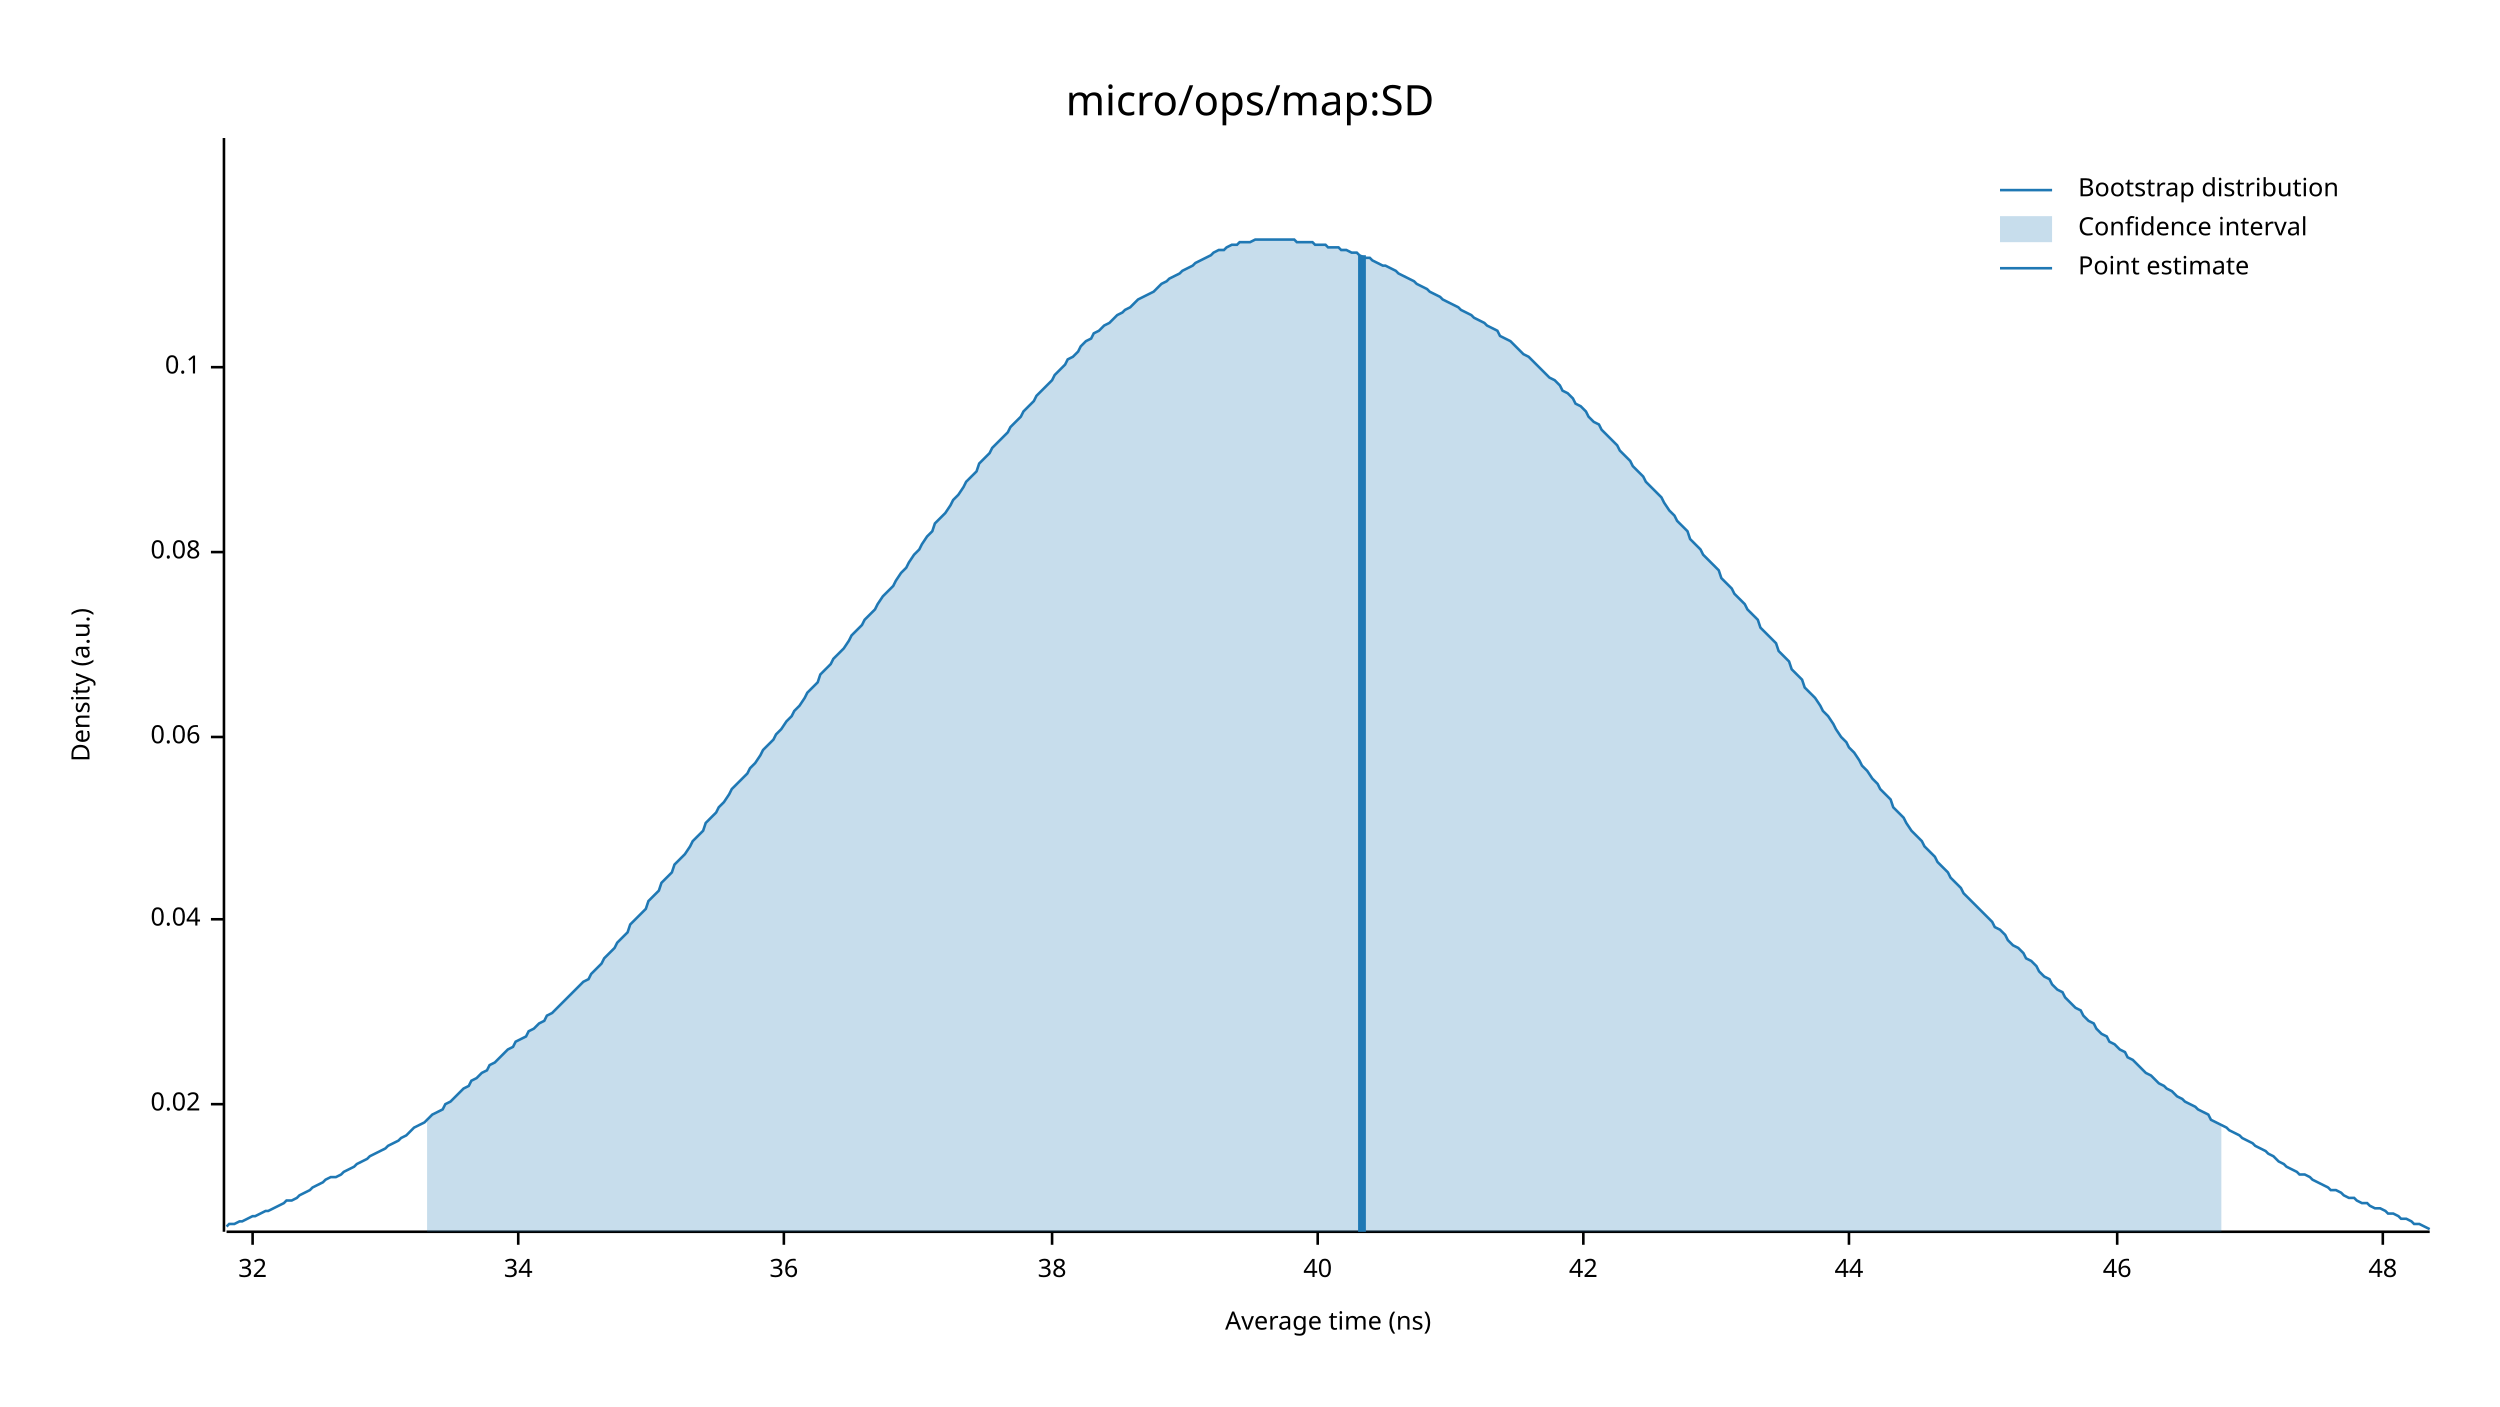
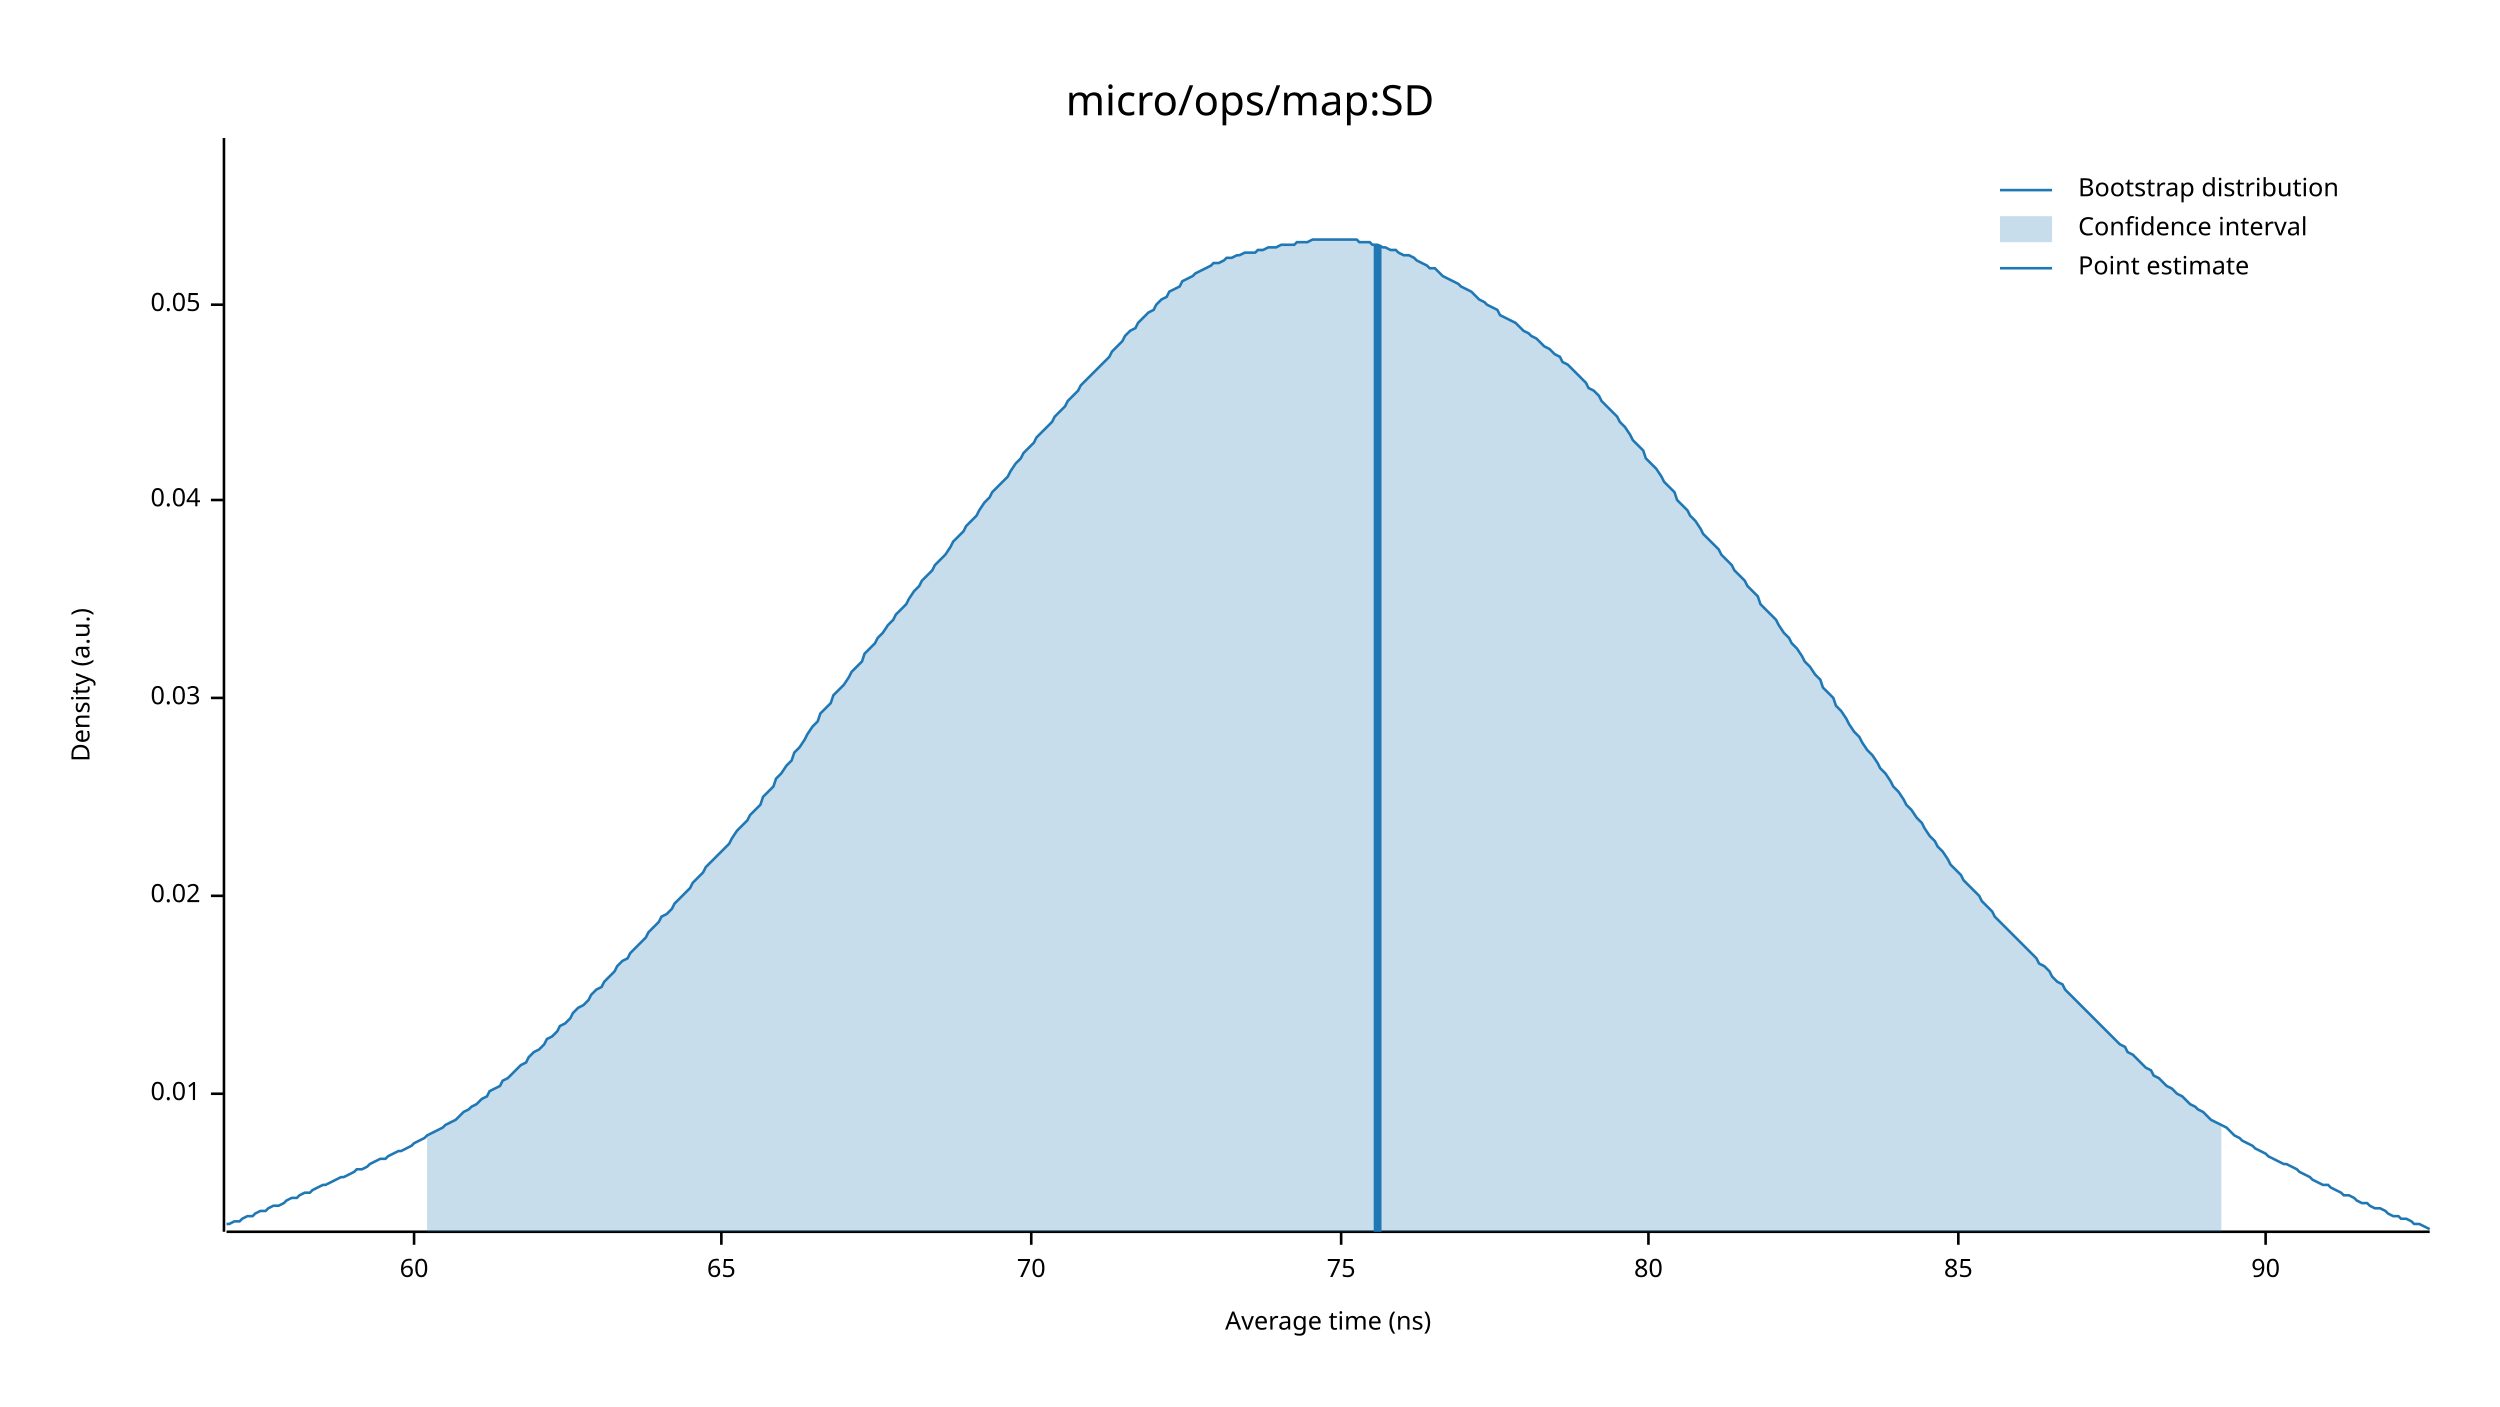
<svg xmlns="http://www.w3.org/2000/svg" width="960" height="540" viewBox="0 0 960 540">
  <text x="480" y="32" dy="0.76em" text-anchor="middle" font-family="sans-serif" font-size="16.129" opacity="1" fill="#000000">
micro/ops/map:SD
</text>
  <text x="27" y="263" dy="0.76em" text-anchor="middle" font-family="sans-serif" font-size="9.677" opacity="1" fill="#000000" transform="rotate(270, 27, 263)">
Density (a.u.)
</text>
  <text x="510" y="513" dy="-0.5ex" text-anchor="middle" font-family="sans-serif" font-size="9.677" opacity="1" fill="#000000">
Average time (ns)
</text>
  <polyline fill="none" opacity="1" stroke="#000000" stroke-width="1" points="86,53 86,473 " />
-   <text x="77" y="424" dy="0.5ex" text-anchor="end" font-family="sans-serif" font-size="9.677" opacity="1" fill="#000000">
+   <text x="77" y="420" dy="0.5ex" text-anchor="end" font-family="sans-serif" font-size="9.677" opacity="1" fill="#000000">
+ 0.01
+ </text>
+   <polyline fill="none" opacity="1" stroke="#000000" stroke-width="1" points="81,420 86,420 " />
+   <text x="77" y="344" dy="0.5ex" text-anchor="end" font-family="sans-serif" font-size="9.677" opacity="1" fill="#000000">
0.02
</text>
-   <polyline fill="none" opacity="1" stroke="#000000" stroke-width="1" points="81,424 86,424 " />
-   <text x="77" y="353" dy="0.5ex" text-anchor="end" font-family="sans-serif" font-size="9.677" opacity="1" fill="#000000">
+   <polyline fill="none" opacity="1" stroke="#000000" stroke-width="1" points="81,344 86,344 " />
+   <text x="77" y="268" dy="0.5ex" text-anchor="end" font-family="sans-serif" font-size="9.677" opacity="1" fill="#000000">
+ 0.03
+ </text>
+   <polyline fill="none" opacity="1" stroke="#000000" stroke-width="1" points="81,268 86,268 " />
+   <text x="77" y="192" dy="0.5ex" text-anchor="end" font-family="sans-serif" font-size="9.677" opacity="1" fill="#000000">
0.04
</text>
-   <polyline fill="none" opacity="1" stroke="#000000" stroke-width="1" points="81,353 86,353 " />
-   <text x="77" y="283" dy="0.5ex" text-anchor="end" font-family="sans-serif" font-size="9.677" opacity="1" fill="#000000">
- 0.06
+   <polyline fill="none" opacity="1" stroke="#000000" stroke-width="1" points="81,192 86,192 " />
+   <text x="77" y="117" dy="0.5ex" text-anchor="end" font-family="sans-serif" font-size="9.677" opacity="1" fill="#000000">
+ 0.05
</text>
-   <polyline fill="none" opacity="1" stroke="#000000" stroke-width="1" points="81,283 86,283 " />
-   <text x="77" y="212" dy="0.5ex" text-anchor="end" font-family="sans-serif" font-size="9.677" opacity="1" fill="#000000">
- 0.08
+   <polyline fill="none" opacity="1" stroke="#000000" stroke-width="1" points="81,117 86,117 " />
+   <polyline fill="none" opacity="1" stroke="#000000" stroke-width="1" points="87,473 933,473 " />
+   <text x="159" y="483" dy="0.76em" text-anchor="middle" font-family="sans-serif" font-size="9.677" opacity="1" fill="#000000">
+ 60
</text>
-   <polyline fill="none" opacity="1" stroke="#000000" stroke-width="1" points="81,212 86,212 " />
-   <text x="77" y="141" dy="0.5ex" text-anchor="end" font-family="sans-serif" font-size="9.677" opacity="1" fill="#000000">
- 0.1
+   <polyline fill="none" opacity="1" stroke="#000000" stroke-width="1" points="159,473 159,478 " />
+   <text x="277" y="483" dy="0.76em" text-anchor="middle" font-family="sans-serif" font-size="9.677" opacity="1" fill="#000000">
+ 65
</text>
-   <polyline fill="none" opacity="1" stroke="#000000" stroke-width="1" points="81,141 86,141 " />
-   <polyline fill="none" opacity="1" stroke="#000000" stroke-width="1" points="87,473 933,473 " />
-   <text x="97" y="483" dy="0.76em" text-anchor="middle" font-family="sans-serif" font-size="9.677" opacity="1" fill="#000000">
- 32
+   <polyline fill="none" opacity="1" stroke="#000000" stroke-width="1" points="277,473 277,478 " />
+   <text x="396" y="483" dy="0.76em" text-anchor="middle" font-family="sans-serif" font-size="9.677" opacity="1" fill="#000000">
+ 70
</text>
-   <polyline fill="none" opacity="1" stroke="#000000" stroke-width="1" points="97,473 97,478 " />
-   <text x="199" y="483" dy="0.76em" text-anchor="middle" font-family="sans-serif" font-size="9.677" opacity="1" fill="#000000">
- 34
+   <polyline fill="none" opacity="1" stroke="#000000" stroke-width="1" points="396,473 396,478 " />
+   <text x="515" y="483" dy="0.76em" text-anchor="middle" font-family="sans-serif" font-size="9.677" opacity="1" fill="#000000">
+ 75
</text>
-   <polyline fill="none" opacity="1" stroke="#000000" stroke-width="1" points="199,473 199,478 " />
-   <text x="301" y="483" dy="0.76em" text-anchor="middle" font-family="sans-serif" font-size="9.677" opacity="1" fill="#000000">
- 36
+   <polyline fill="none" opacity="1" stroke="#000000" stroke-width="1" points="515,473 515,478 " />
+   <text x="633" y="483" dy="0.76em" text-anchor="middle" font-family="sans-serif" font-size="9.677" opacity="1" fill="#000000">
+ 80
</text>
-   <polyline fill="none" opacity="1" stroke="#000000" stroke-width="1" points="301,473 301,478 " />
-   <text x="404" y="483" dy="0.76em" text-anchor="middle" font-family="sans-serif" font-size="9.677" opacity="1" fill="#000000">
- 38
+   <polyline fill="none" opacity="1" stroke="#000000" stroke-width="1" points="633,473 633,478 " />
+   <text x="752" y="483" dy="0.76em" text-anchor="middle" font-family="sans-serif" font-size="9.677" opacity="1" fill="#000000">
+ 85
</text>
-   <polyline fill="none" opacity="1" stroke="#000000" stroke-width="1" points="404,473 404,478 " />
-   <text x="506" y="483" dy="0.76em" text-anchor="middle" font-family="sans-serif" font-size="9.677" opacity="1" fill="#000000">
- 40
+   <polyline fill="none" opacity="1" stroke="#000000" stroke-width="1" points="752,473 752,478 " />
+   <text x="870" y="483" dy="0.76em" text-anchor="middle" font-family="sans-serif" font-size="9.677" opacity="1" fill="#000000">
+ 90
</text>
-   <polyline fill="none" opacity="1" stroke="#000000" stroke-width="1" points="506,473 506,478 " />
-   <text x="608" y="483" dy="0.76em" text-anchor="middle" font-family="sans-serif" font-size="9.677" opacity="1" fill="#000000">
- 42
- </text>
-   <polyline fill="none" opacity="1" stroke="#000000" stroke-width="1" points="608,473 608,478 " />
-   <text x="710" y="483" dy="0.76em" text-anchor="middle" font-family="sans-serif" font-size="9.677" opacity="1" fill="#000000">
- 44
- </text>
-   <polyline fill="none" opacity="1" stroke="#000000" stroke-width="1" points="710,473 710,478 " />
-   <text x="813" y="483" dy="0.76em" text-anchor="middle" font-family="sans-serif" font-size="9.677" opacity="1" fill="#000000">
- 46
- </text>
-   <polyline fill="none" opacity="1" stroke="#000000" stroke-width="1" points="813,473 813,478 " />
-   <text x="915" y="483" dy="0.76em" text-anchor="middle" font-family="sans-serif" font-size="9.677" opacity="1" fill="#000000">
- 48
- </text>
-   <polyline fill="none" opacity="1" stroke="#000000" stroke-width="1" points="915,473 915,478 " />
-   <polyline fill="none" opacity="1" stroke="#1F78B4" stroke-width="1" points="87,471 88,470 90,470 92,469 93,469 95,468 97,467 98,467 100,466 102,465 103,465 105,464 107,463 109,462 110,461 112,461 114,460 115,459 117,458 119,457 120,456 122,455 124,454 125,453 127,452 129,452 131,451 132,450 134,449 136,448 137,447 139,446 141,445 142,444 144,443 146,442 148,441 149,440 151,439 153,438 154,437 156,436 158,434 159,433 161,432 163,431 164,430 166,428 168,427 170,426 171,424 173,423 175,421 176,420 178,418 180,417 181,415 183,414 185,412 187,411 188,409 190,408 192,406 193,405 195,403 197,402 198,400 200,399 202,398 203,396 205,395 207,393 209,392 210,390 212,389 214,387 215,386 217,384 219,382 220,381 222,379 224,377 226,376 227,374 229,372 231,370 232,368 234,366 236,364 237,362 239,360 241,358 242,355 244,353 246,351 248,349 249,346 251,344 253,342 254,339 256,337 258,335 259,332 261,330 263,328 265,325 266,323 268,321 270,319 271,316 273,314 275,312 276,310 278,308 280,305 281,303 283,301 285,299 287,297 288,295 290,293 292,290 293,288 295,286 297,284 298,282 300,280 302,277 304,275 305,273 307,271 309,268 310,266 312,264 314,262 315,259 317,257 319,255 320,253 322,251 324,249 326,246 327,244 329,242 331,240 332,238 334,236 336,234 337,232 339,229 341,227 343,225 344,223 346,220 348,218 349,216 351,213 353,211 354,209 356,206 358,204 359,201 361,199 363,197 365,194 366,192 368,190 370,187 371,185 373,183 375,181 376,178 378,176 380,174 381,172 383,170 385,168 387,166 388,164 390,162 392,160 393,158 395,156 397,154 398,152 400,150 402,148 404,146 405,144 407,142 409,140 410,138 412,137 414,135 415,133 417,131 419,130 420,128 422,127 424,125 426,124 427,123 429,121 431,120 432,119 434,118 436,116 437,115 439,114 441,113 443,112 444,111 446,109 448,108 449,107 451,106 453,105 454,104 456,103 458,102 459,101 461,100 463,99 465,98 466,97 468,96 470,96 471,95 473,94 475,94 476,93 478,93 480,93 482,92 483,92 485,92 487,92 488,92 490,92 492,92 493,92 495,92 497,92 498,93 500,93 502,93 504,93 505,94 507,94 509,94 510,95 512,95 514,95 515,96 517,96 519,97 521,97 522,98 524,99 526,99 527,100 529,101 531,102 532,102 534,103 536,104 537,105 539,106 541,107 543,108 544,109 546,110 548,111 549,112 551,113 553,114 554,115 556,116 558,117 560,118 561,119 563,120 565,121 566,122 568,123 570,124 571,125 573,126 575,127 576,129 578,130 580,131 582,133 583,134 585,136 587,137 588,138 590,140 592,142 593,143 595,145 597,146 599,148 600,150 602,151 604,153 605,155 607,156 609,158 610,160 612,162 614,163 615,165 617,167 619,169 621,171 622,173 624,175 626,177 627,179 629,181 631,183 632,185 634,187 636,189 638,191 639,193 641,196 643,198 644,200 646,202 648,204 649,207 651,209 653,211 654,213 656,215 658,217 660,219 661,222 663,224 665,226 666,228 668,230 670,232 671,234 673,236 675,238 676,241 678,243 680,245 682,247 683,250 685,252 687,254 688,257 690,259 692,261 693,264 695,266 697,268 699,271 700,273 702,275 704,278 705,280 707,283 709,285 710,287 712,289 714,292 715,294 717,296 719,299 721,301 722,303 724,305 726,307 727,310 729,312 731,314 732,316 734,319 736,321 738,323 739,325 741,327 743,329 744,331 746,333 748,335 749,337 751,339 753,341 754,343 756,345 758,347 760,349 761,350 763,352 765,354 766,356 768,357 770,359 771,361 773,363 775,364 777,366 778,368 780,369 782,371 783,373 785,375 787,376 788,378 790,380 792,381 793,383 795,385 797,387 799,388 800,390 802,392 804,393 805,395 807,397 809,398 810,400 812,401 814,403 816,404 817,406 819,407 821,409 822,410 824,412 826,413 827,414 829,416 831,417 832,418 834,419 836,421 838,422 839,423 841,424 843,425 844,426 846,427 848,428 849,430 851,431 853,432 855,433 856,434 858,435 860,436 861,437 863,438 865,439 866,440 868,441 870,442 871,443 873,444 875,446 877,447 878,448 880,449 882,450 883,451 885,451 887,452 888,453 890,454 892,455 894,456 895,457 897,457 899,458 900,459 902,460 904,460 905,461 907,462 909,462 910,463 912,464 914,464 916,465 917,466 919,466 921,467 922,468 924,468 926,469 927,470 929,470 931,471 933,472 " />
-   <polygon opacity="0.25" fill="#1F78B4" points="164,430 166,428 168,427 170,426 171,424 173,423 175,421 176,420 178,418 180,417 181,415 183,414 185,412 187,411 188,409 190,408 192,406 193,405 195,403 197,402 198,400 200,399 202,398 203,396 205,395 207,393 209,392 210,390 212,389 214,387 215,386 217,384 219,382 220,381 222,379 224,377 226,376 227,374 229,372 231,370 232,368 234,366 236,364 237,362 239,360 241,358 242,355 244,353 246,351 248,349 249,346 251,344 253,342 254,339 256,337 258,335 259,332 261,330 263,328 265,325 266,323 268,321 270,319 271,316 273,314 275,312 276,310 278,308 280,305 281,303 283,301 285,299 287,297 288,295 290,293 292,290 293,288 295,286 297,284 298,282 300,280 302,277 304,275 305,273 307,271 309,268 310,266 312,264 314,262 315,259 317,257 319,255 320,253 322,251 324,249 326,246 327,244 329,242 331,240 332,238 334,236 336,234 337,232 339,229 341,227 343,225 344,223 346,220 348,218 349,216 351,213 353,211 354,209 356,206 358,204 359,201 361,199 363,197 365,194 366,192 368,190 370,187 371,185 373,183 375,181 376,178 378,176 380,174 381,172 383,170 385,168 387,166 388,164 390,162 392,160 393,158 395,156 397,154 398,152 400,150 402,148 404,146 405,144 407,142 409,140 410,138 412,137 414,135 415,133 417,131 419,130 420,128 422,127 424,125 426,124 427,123 429,121 431,120 432,119 434,118 436,116 437,115 439,114 441,113 443,112 444,111 446,109 448,108 449,107 451,106 453,105 454,104 456,103 458,102 459,101 461,100 463,99 465,98 466,97 468,96 470,96 471,95 473,94 475,94 476,93 478,93 480,93 482,92 483,92 485,92 487,92 488,92 490,92 492,92 493,92 495,92 497,92 498,93 500,93 502,93 504,93 505,94 507,94 509,94 510,95 512,95 514,95 515,96 517,96 519,97 521,97 522,98 524,99 526,99 527,100 529,101 531,102 532,102 534,103 536,104 537,105 539,106 541,107 543,108 544,109 546,110 548,111 549,112 551,113 553,114 554,115 556,116 558,117 560,118 561,119 563,120 565,121 566,122 568,123 570,124 571,125 573,126 575,127 576,129 578,130 580,131 582,133 583,134 585,136 587,137 588,138 590,140 592,142 593,143 595,145 597,146 599,148 600,150 602,151 604,153 605,155 607,156 609,158 610,160 612,162 614,163 615,165 617,167 619,169 621,171 622,173 624,175 626,177 627,179 629,181 631,183 632,185 634,187 636,189 638,191 639,193 641,196 643,198 644,200 646,202 648,204 649,207 651,209 653,211 654,213 656,215 658,217 660,219 661,222 663,224 665,226 666,228 668,230 670,232 671,234 673,236 675,238 676,241 678,243 680,245 682,247 683,250 685,252 687,254 688,257 690,259 692,261 693,264 695,266 697,268 699,271 700,273 702,275 704,278 705,280 707,283 709,285 710,287 712,289 714,292 715,294 717,296 719,299 721,301 722,303 724,305 726,307 727,310 729,312 731,314 732,316 734,319 736,321 738,323 739,325 741,327 743,329 744,331 746,333 748,335 749,337 751,339 753,341 754,343 756,345 758,347 760,349 761,350 763,352 765,354 766,356 768,357 770,359 771,361 773,363 775,364 777,366 778,368 780,369 782,371 783,373 785,375 787,376 788,378 790,380 792,381 793,383 795,385 797,387 799,388 800,390 802,392 804,393 805,395 807,397 809,398 810,400 812,401 814,403 816,404 817,406 819,407 821,409 822,410 824,412 826,413 827,414 829,416 831,417 832,418 834,419 836,421 838,422 839,423 841,424 843,425 844,426 846,427 848,428 849,430 851,431 853,432 853,473 164,473 " />
-   <polyline fill="none" opacity="1" stroke="#1F78B4" stroke-width="3" points="523,473 523,98 " />
+   <polyline fill="none" opacity="1" stroke="#000000" stroke-width="1" points="870,473 870,478 " />
+   <polyline fill="none" opacity="1" stroke="#1F78B4" stroke-width="1" points="87,470 88,470 90,469 92,469 93,468 95,467 97,467 98,466 100,465 102,465 103,464 105,463 107,463 109,462 110,461 112,460 114,460 115,459 117,458 119,458 120,457 122,456 124,455 125,455 127,454 129,453 131,452 132,452 134,451 136,450 137,449 139,449 141,448 142,447 144,446 146,445 148,445 149,444 151,443 153,442 154,442 156,441 158,440 159,439 161,438 163,437 164,436 166,435 168,434 170,433 171,432 173,431 175,430 176,429 178,427 180,426 181,425 183,424 185,422 187,421 188,419 190,418 192,417 193,415 195,414 197,412 198,411 200,409 202,408 203,406 205,404 207,403 209,401 210,399 212,398 214,396 215,394 217,393 219,391 220,389 222,387 224,386 226,384 227,382 229,380 231,379 232,377 234,375 236,373 237,371 239,369 241,368 242,366 244,364 246,362 248,360 249,358 251,356 253,354 254,352 256,351 258,349 259,347 261,345 263,343 265,341 266,339 268,337 270,335 271,333 273,331 275,329 276,328 278,326 280,324 281,322 283,319 285,317 287,315 288,313 290,311 292,309 293,306 295,304 297,302 298,299 300,297 302,294 304,292 305,289 307,287 309,284 310,282 312,279 314,277 315,274 317,272 319,270 320,267 322,265 324,263 326,260 327,258 329,256 331,254 332,251 334,249 336,247 337,245 339,243 341,240 343,238 344,236 346,234 348,232 349,230 351,227 353,225 354,223 356,221 358,219 359,217 361,215 363,213 365,210 366,208 368,206 370,204 371,202 373,200 375,198 376,196 378,193 380,191 381,189 383,187 385,185 387,183 388,181 390,178 392,176 393,174 395,172 397,170 398,168 400,166 402,164 404,162 405,160 407,158 409,156 410,154 412,152 414,150 415,148 417,146 419,144 420,143 422,141 424,139 426,137 427,135 429,133 431,131 432,129 434,127 436,126 437,124 439,122 441,120 443,119 444,117 446,115 448,114 449,112 451,111 453,110 454,108 456,107 458,106 459,105 461,104 463,103 465,102 466,101 468,101 470,100 471,99 473,99 475,98 476,98 478,97 480,97 482,97 483,96 485,96 487,95 488,95 490,95 492,94 493,94 495,94 497,94 498,93 500,93 502,93 504,92 505,92 507,92 509,92 510,92 512,92 514,92 515,92 517,92 519,92 521,92 522,93 524,93 526,93 527,94 529,94 531,95 532,95 534,96 536,96 537,97 539,98 541,98 543,99 544,100 546,101 548,102 549,103 551,103 553,105 554,106 556,107 558,108 560,109 561,110 563,111 565,112 566,113 568,115 570,116 571,117 573,118 575,119 576,121 578,122 580,123 582,124 583,125 585,127 587,128 588,129 590,130 592,132 593,133 595,134 597,136 599,137 600,139 602,140 604,142 605,143 607,145 609,147 610,149 612,150 614,152 615,154 617,156 619,158 621,160 622,162 624,164 626,167 627,169 629,171 631,173 632,176 634,178 636,180 638,183 639,185 641,187 643,189 644,192 646,194 648,196 649,198 651,200 653,203 654,205 656,207 658,209 660,211 661,213 663,215 665,217 666,219 668,221 670,223 671,225 673,227 675,229 676,232 678,234 680,236 682,238 683,240 685,243 687,245 688,247 690,249 692,252 693,254 695,256 697,259 699,261 700,264 702,266 704,268 705,271 707,273 709,276 710,278 712,281 714,283 715,285 717,288 719,290 721,293 722,295 724,297 726,300 727,302 729,304 731,307 732,309 734,311 736,314 738,316 739,318 741,321 743,323 744,325 746,327 748,330 749,332 751,334 753,336 754,338 756,340 758,342 760,344 761,346 763,348 765,350 766,352 768,354 770,356 771,357 773,359 775,361 777,363 778,364 780,366 782,368 783,370 785,371 787,373 788,375 790,377 792,378 793,380 795,382 797,384 799,386 800,387 802,389 804,391 805,392 807,394 809,396 810,397 812,399 814,401 816,402 817,404 819,405 821,407 822,408 824,410 826,411 827,413 829,414 831,416 832,417 834,418 836,420 838,421 839,422 841,424 843,425 844,426 846,427 848,429 849,430 851,431 853,432 855,433 856,434 858,436 860,437 861,438 863,439 865,440 866,441 868,442 870,443 871,444 873,445 875,446 877,447 878,447 880,448 882,449 883,450 885,451 887,452 888,453 890,454 892,455 894,455 895,456 897,457 899,458 900,459 902,459 904,460 905,461 907,462 909,462 910,463 912,464 914,464 916,465 917,466 919,467 921,467 922,468 924,468 926,469 927,470 929,470 931,471 933,472 " />
+   <polygon opacity="0.25" fill="#1F78B4" points="164,436 166,435 168,434 170,433 171,432 173,431 175,430 176,429 178,427 180,426 181,425 183,424 185,422 187,421 188,419 190,418 192,417 193,415 195,414 197,412 198,411 200,409 202,408 203,406 205,404 207,403 209,401 210,399 212,398 214,396 215,394 217,393 219,391 220,389 222,387 224,386 226,384 227,382 229,380 231,379 232,377 234,375 236,373 237,371 239,369 241,368 242,366 244,364 246,362 248,360 249,358 251,356 253,354 254,352 256,351 258,349 259,347 261,345 263,343 265,341 266,339 268,337 270,335 271,333 273,331 275,329 276,328 278,326 280,324 281,322 283,319 285,317 287,315 288,313 290,311 292,309 293,306 295,304 297,302 298,299 300,297 302,294 304,292 305,289 307,287 309,284 310,282 312,279 314,277 315,274 317,272 319,270 320,267 322,265 324,263 326,260 327,258 329,256 331,254 332,251 334,249 336,247 337,245 339,243 341,240 343,238 344,236 346,234 348,232 349,230 351,227 353,225 354,223 356,221 358,219 359,217 361,215 363,213 365,210 366,208 368,206 370,204 371,202 373,200 375,198 376,196 378,193 380,191 381,189 383,187 385,185 387,183 388,181 390,178 392,176 393,174 395,172 397,170 398,168 400,166 402,164 404,162 405,160 407,158 409,156 410,154 412,152 414,150 415,148 417,146 419,144 420,143 422,141 424,139 426,137 427,135 429,133 431,131 432,129 434,127 436,126 437,124 439,122 441,120 443,119 444,117 446,115 448,114 449,112 451,111 453,110 454,108 456,107 458,106 459,105 461,104 463,103 465,102 466,101 468,101 470,100 471,99 473,99 475,98 476,98 478,97 480,97 482,97 483,96 485,96 487,95 488,95 490,95 492,94 493,94 495,94 497,94 498,93 500,93 502,93 504,92 505,92 507,92 509,92 510,92 512,92 514,92 515,92 517,92 519,92 521,92 522,93 524,93 526,93 527,94 529,94 531,95 532,95 534,96 536,96 537,97 539,98 541,98 543,99 544,100 546,101 548,102 549,103 551,103 553,105 554,106 556,107 558,108 560,109 561,110 563,111 565,112 566,113 568,115 570,116 571,117 573,118 575,119 576,121 578,122 580,123 582,124 583,125 585,127 587,128 588,129 590,130 592,132 593,133 595,134 597,136 599,137 600,139 602,140 604,142 605,143 607,145 609,147 610,149 612,150 614,152 615,154 617,156 619,158 621,160 622,162 624,164 626,167 627,169 629,171 631,173 632,176 634,178 636,180 638,183 639,185 641,187 643,189 644,192 646,194 648,196 649,198 651,200 653,203 654,205 656,207 658,209 660,211 661,213 663,215 665,217 666,219 668,221 670,223 671,225 673,227 675,229 676,232 678,234 680,236 682,238 683,240 685,243 687,245 688,247 690,249 692,252 693,254 695,256 697,259 699,261 700,264 702,266 704,268 705,271 707,273 709,276 710,278 712,281 714,283 715,285 717,288 719,290 721,293 722,295 724,297 726,300 727,302 729,304 731,307 732,309 734,311 736,314 738,316 739,318 741,321 743,323 744,325 746,327 748,330 749,332 751,334 753,336 754,338 756,340 758,342 760,344 761,346 763,348 765,350 766,352 768,354 770,356 771,357 773,359 775,361 777,363 778,364 780,366 782,368 783,370 785,371 787,373 788,375 790,377 792,378 793,380 795,382 797,384 799,386 800,387 802,389 804,391 805,392 807,394 809,396 810,397 812,399 814,401 816,402 817,404 819,405 821,407 822,408 824,410 826,411 827,413 829,414 831,416 832,417 834,418 836,420 838,421 839,422 841,424 843,425 844,426 846,427 848,429 849,430 851,431 853,432 853,473 164,473 " />
+   <polyline fill="none" opacity="1" stroke="#1F78B4" stroke-width="3" points="529,473 529,94 " />
  <text x="798" y="68" dy="0.76em" text-anchor="start" font-family="sans-serif" font-size="9.677" opacity="1" fill="#000000">
Bootstrap distribution
</text>
  <text x="798" y="83" dy="0.76em" text-anchor="start" font-family="sans-serif" font-size="9.677" opacity="1" fill="#000000">
Confidence interval
</text>
  <text x="798" y="98" dy="0.76em" text-anchor="start" font-family="sans-serif" font-size="9.677" opacity="1" fill="#000000">
Point estimate
</text>
  <polyline fill="none" opacity="1" stroke="#1F78B4" stroke-width="1" points="768,73 788,73 " />
  <rect x="768" y="83" width="20" height="10" opacity="0.25" fill="#1F78B4" stroke="none" />
  <polyline fill="none" opacity="1" stroke="#1F78B4" stroke-width="1" points="768,103 788,103 " />
</svg>
